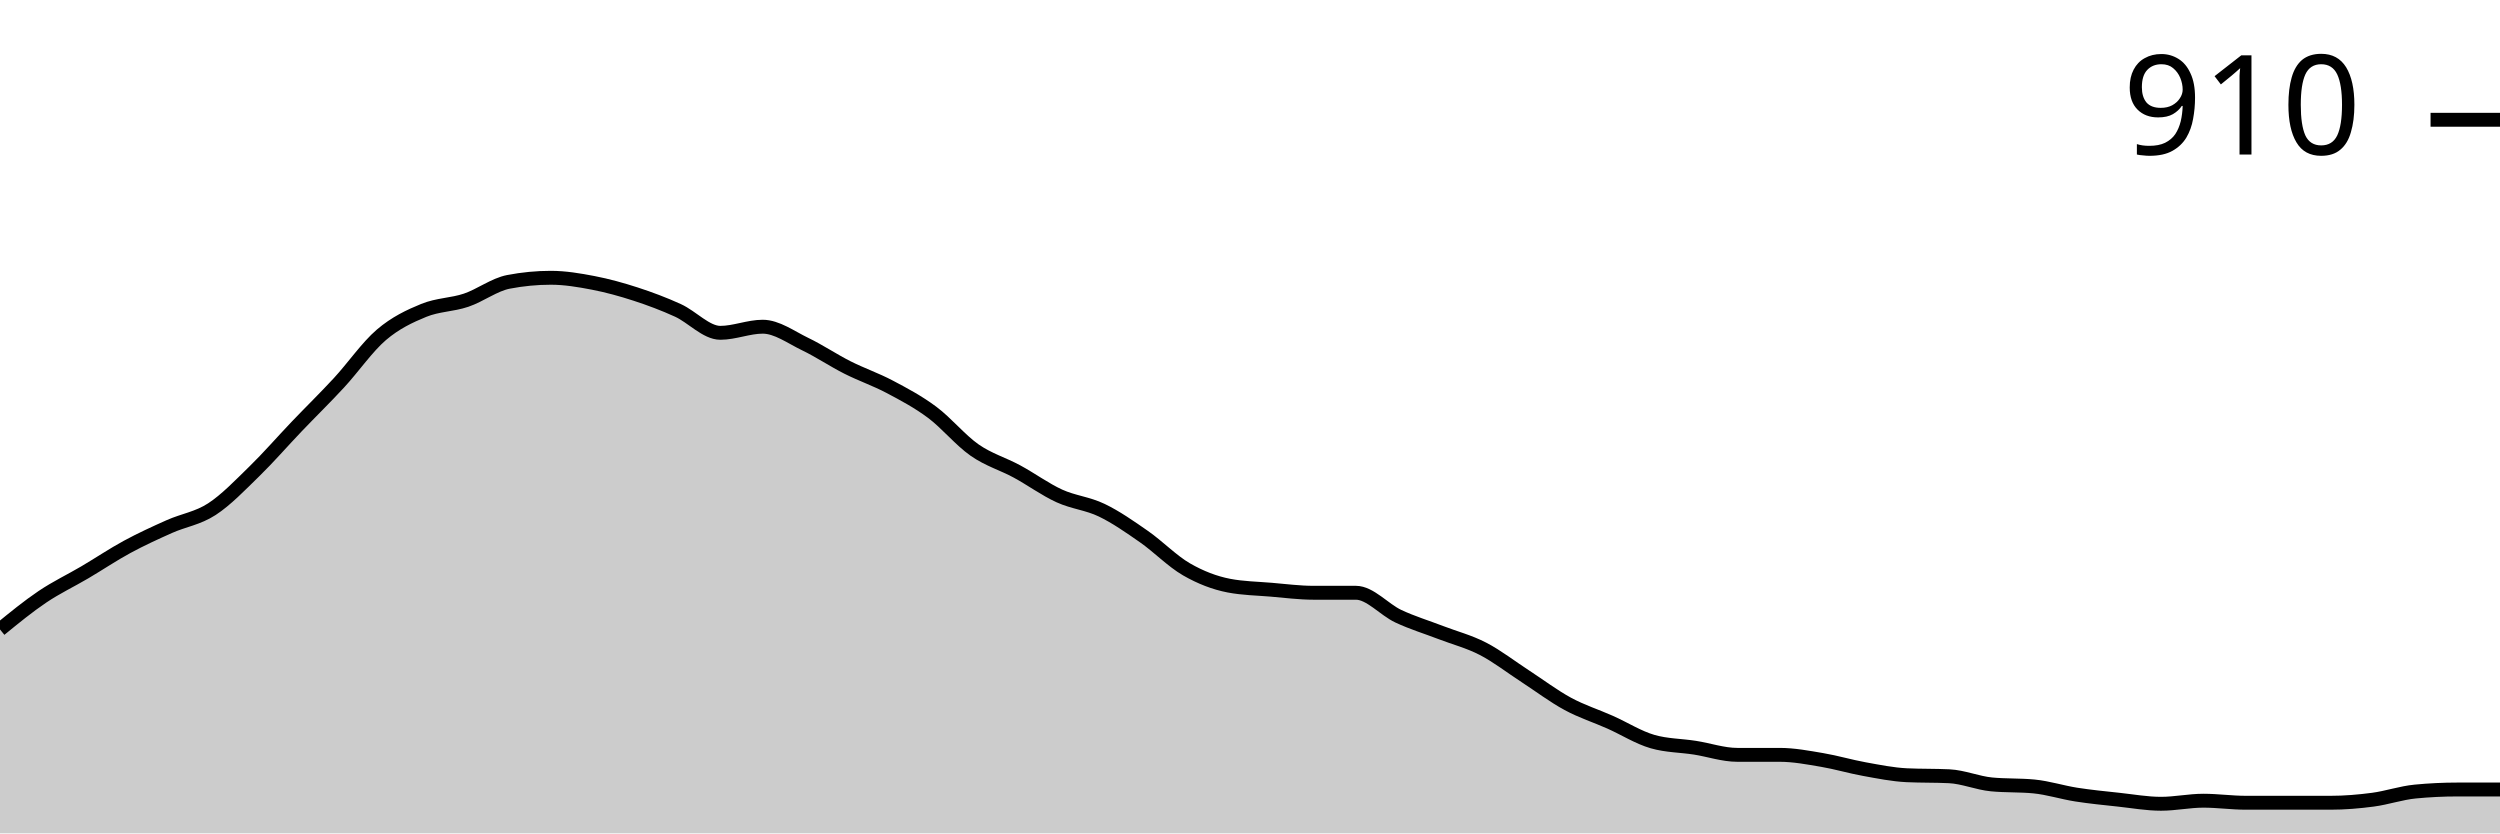
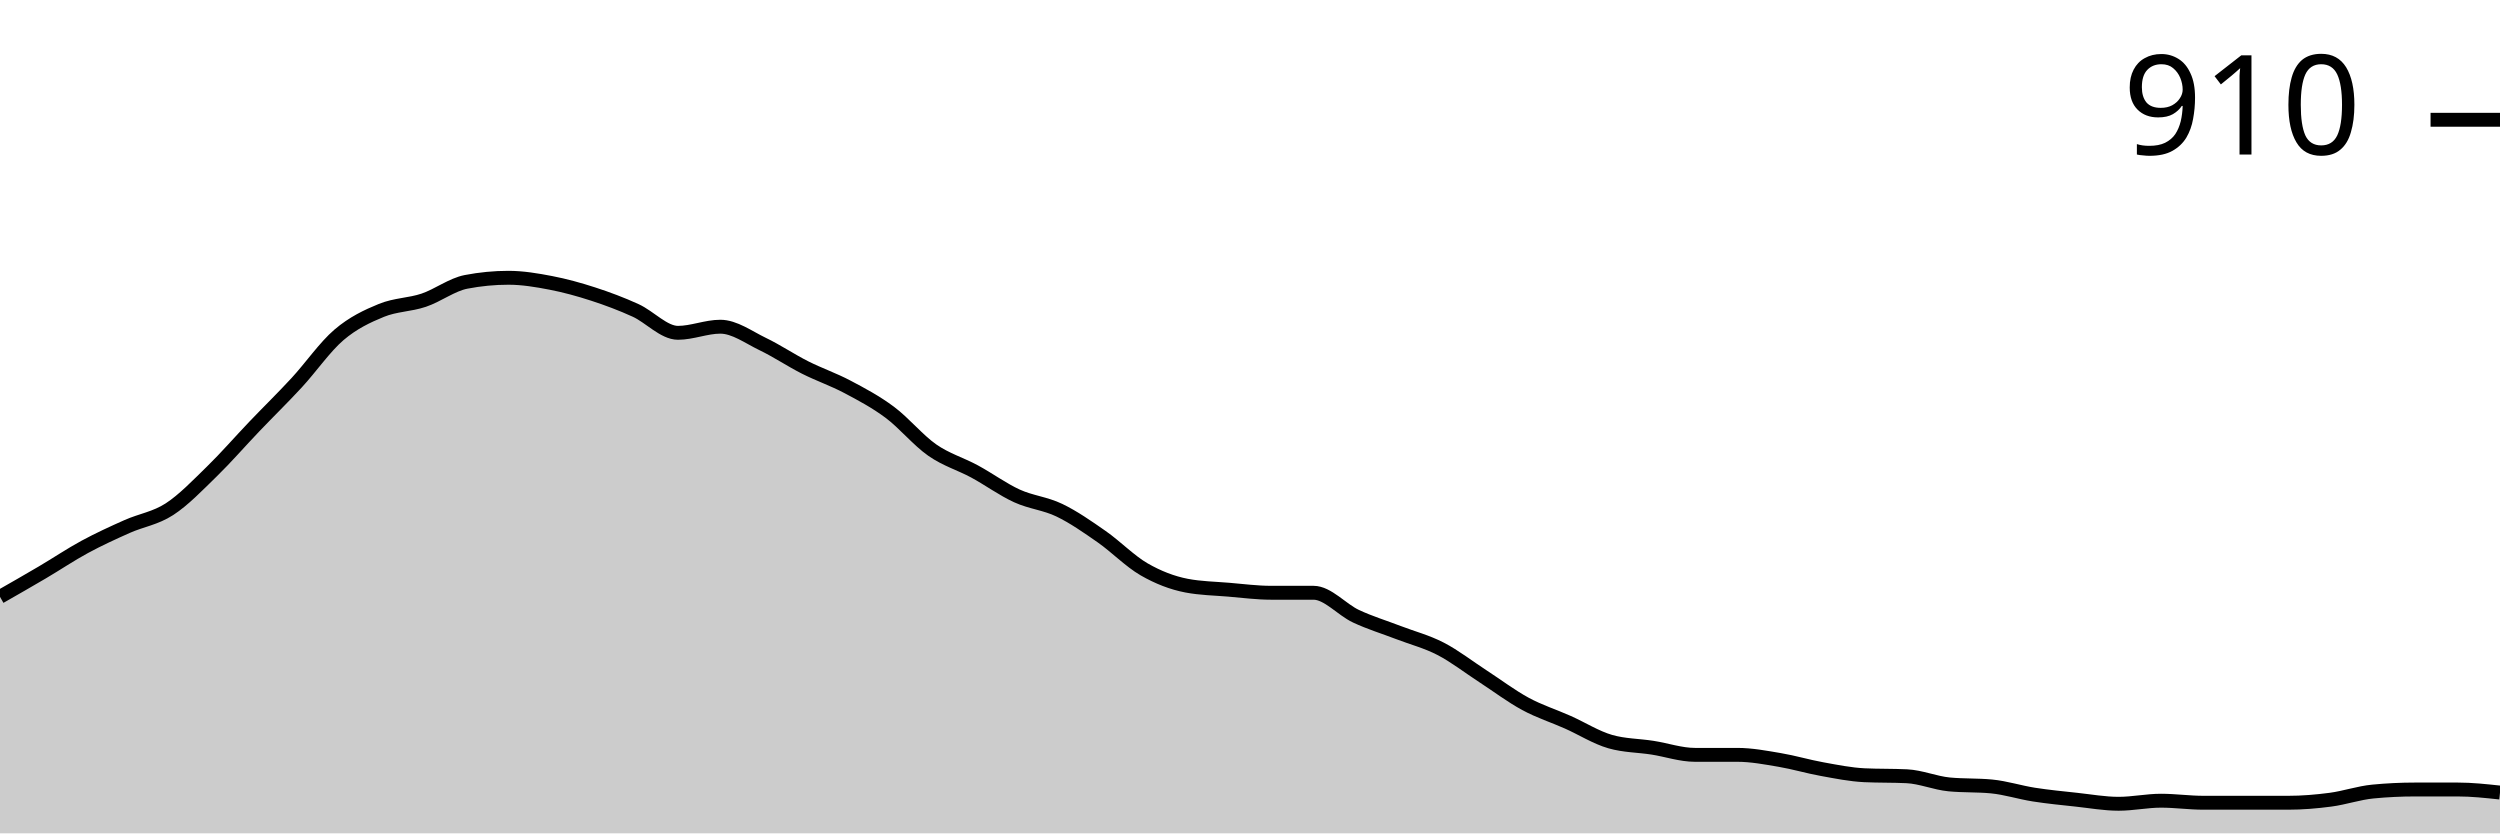
<svg xmlns="http://www.w3.org/2000/svg" viewBox="0 0 180 60">
  <g transform="translate(0,20)">
-     <path class="area" fill="rgba(0, 0, 0, 0.2)" d="M0,25.321C1.017,24.489,2.034,23.657,3.051,22.972C4.068,22.287,5.085,21.81,6.102,21.211C7.119,20.612,8.136,19.927,9.153,19.376C10.169,18.826,11.186,18.361,12.203,17.908C13.22,17.456,14.237,17.321,15.254,16.661C16.271,16,17.288,14.936,18.305,13.945C19.322,12.954,20.339,11.78,21.356,10.716C22.373,9.651,23.39,8.661,24.407,7.56C25.424,6.459,26.441,4.979,27.458,4.11C28.475,3.242,29.492,2.765,30.508,2.349C31.525,1.933,32.542,1.957,33.559,1.615C34.576,1.272,35.593,0.489,36.61,0.294C37.627,0.098,38.644,0,39.661,0C40.678,0,41.695,0.171,42.712,0.367C43.729,0.563,44.746,0.844,45.763,1.174C46.78,1.505,47.797,1.884,48.814,2.349C49.831,2.813,50.847,3.963,51.864,3.963C52.881,3.963,53.898,3.523,54.915,3.523C55.932,3.523,56.949,4.281,57.966,4.771C58.983,5.26,60,5.945,61.017,6.459C62.034,6.972,63.051,7.315,64.068,7.853C65.085,8.391,66.102,8.93,67.119,9.688C68.136,10.446,69.153,11.694,70.169,12.404C71.186,13.113,72.203,13.394,73.22,13.945C74.237,14.495,75.254,15.242,76.271,15.706C77.288,16.171,78.305,16.245,79.322,16.734C80.339,17.223,81.356,17.933,82.373,18.642C83.39,19.352,84.407,20.404,85.424,20.991C86.441,21.578,87.458,21.969,88.475,22.165C89.492,22.361,90.508,22.373,91.525,22.459C92.542,22.544,93.559,22.679,94.576,22.679C95.593,22.679,96.61,22.679,97.627,22.679C98.644,22.679,99.661,23.89,100.678,24.367C101.695,24.844,102.712,25.15,103.729,25.541C104.746,25.933,105.763,26.19,106.78,26.716C107.797,27.242,108.814,28.037,109.831,28.697C110.847,29.358,111.864,30.128,112.881,30.679C113.898,31.229,114.915,31.547,115.932,32C116.949,32.453,117.966,33.101,118.983,33.394C120,33.688,121.017,33.676,122.034,33.835C123.051,33.994,124.068,34.349,125.085,34.349C126.102,34.349,127.119,34.349,128.136,34.349C129.153,34.349,130.169,34.544,131.186,34.716C132.203,34.887,133.22,35.193,134.237,35.376C135.254,35.56,136.271,35.768,137.288,35.817C138.305,35.865,139.322,35.841,140.339,35.89C141.356,35.939,142.373,36.379,143.39,36.477C144.407,36.575,145.424,36.526,146.441,36.624C147.458,36.722,148.475,37.052,149.492,37.211C150.508,37.37,151.525,37.468,152.542,37.578C153.559,37.688,154.576,37.872,155.593,37.872C156.61,37.872,157.627,37.651,158.644,37.651C159.661,37.651,160.678,37.798,161.695,37.798C162.712,37.798,163.729,37.798,164.746,37.798C165.763,37.798,166.78,37.798,167.797,37.798C168.814,37.798,169.831,37.713,170.847,37.578C171.864,37.443,172.881,37.089,173.898,36.991C174.915,36.893,175.932,36.844,176.949,36.844C177.966,36.844,178.983,36.844,180,36.844L180,40C178.983,40,177.966,40,176.949,40C175.932,40,174.915,40,173.898,40C172.881,40,171.864,40,170.847,40C169.831,40,168.814,40,167.797,40C166.78,40,165.763,40,164.746,40C163.729,40,162.712,40,161.695,40C160.678,40,159.661,40,158.644,40C157.627,40,156.61,40,155.593,40C154.576,40,153.559,40,152.542,40C151.525,40,150.508,40,149.492,40C148.475,40,147.458,40,146.441,40C145.424,40,144.407,40,143.39,40C142.373,40,141.356,40,140.339,40C139.322,40,138.305,40,137.288,40C136.271,40,135.254,40,134.237,40C133.22,40,132.203,40,131.186,40C130.169,40,129.153,40,128.136,40C127.119,40,126.102,40,125.085,40C124.068,40,123.051,40,122.034,40C121.017,40,120,40,118.983,40C117.966,40,116.949,40,115.932,40C114.915,40,113.898,40,112.881,40C111.864,40,110.847,40,109.831,40C108.814,40,107.797,40,106.78,40C105.763,40,104.746,40,103.729,40C102.712,40,101.695,40,100.678,40C99.661,40,98.644,40,97.627,40C96.61,40,95.593,40,94.576,40C93.559,40,92.542,40,91.525,40C90.508,40,89.492,40,88.475,40C87.458,40,86.441,40,85.424,40C84.407,40,83.39,40,82.373,40C81.356,40,80.339,40,79.322,40C78.305,40,77.288,40,76.271,40C75.254,40,74.237,40,73.22,40C72.203,40,71.186,40,70.169,40C69.153,40,68.136,40,67.119,40C66.102,40,65.085,40,64.068,40C63.051,40,62.034,40,61.017,40C60,40,58.983,40,57.966,40C56.949,40,55.932,40,54.915,40C53.898,40,52.881,40,51.864,40C50.847,40,49.831,40,48.814,40C47.797,40,46.78,40,45.763,40C44.746,40,43.729,40,42.712,40C41.695,40,40.678,40,39.661,40C38.644,40,37.627,40,36.61,40C35.593,40,34.576,40,33.559,40C32.542,40,31.525,40,30.508,40C29.492,40,28.475,40,27.458,40C26.441,40,25.424,40,24.407,40C23.39,40,22.373,40,21.356,40C20.339,40,19.322,40,18.305,40C17.288,40,16.271,40,15.254,40C14.237,40,13.22,40,12.203,40C11.186,40,10.169,40,9.153,40C8.136,40,7.119,40,6.102,40C5.085,40,4.068,40,3.051,40C2.034,40,1.017,40,0,40Z" />
-     <path class="line" stroke="black" fill="none" d="M0,25.321C1.017,24.489,2.034,23.657,3.051,22.972C4.068,22.287,5.085,21.81,6.102,21.211C7.119,20.612,8.136,19.927,9.153,19.376C10.169,18.826,11.186,18.361,12.203,17.908C13.22,17.456,14.237,17.321,15.254,16.661C16.271,16,17.288,14.936,18.305,13.945C19.322,12.954,20.339,11.78,21.356,10.716C22.373,9.651,23.39,8.661,24.407,7.56C25.424,6.459,26.441,4.979,27.458,4.11C28.475,3.242,29.492,2.765,30.508,2.349C31.525,1.933,32.542,1.957,33.559,1.615C34.576,1.272,35.593,0.489,36.61,0.294C37.627,0.098,38.644,0,39.661,0C40.678,0,41.695,0.171,42.712,0.367C43.729,0.563,44.746,0.844,45.763,1.174C46.78,1.505,47.797,1.884,48.814,2.349C49.831,2.813,50.847,3.963,51.864,3.963C52.881,3.963,53.898,3.523,54.915,3.523C55.932,3.523,56.949,4.281,57.966,4.771C58.983,5.26,60,5.945,61.017,6.459C62.034,6.972,63.051,7.315,64.068,7.853C65.085,8.391,66.102,8.93,67.119,9.688C68.136,10.446,69.153,11.694,70.169,12.404C71.186,13.113,72.203,13.394,73.22,13.945C74.237,14.495,75.254,15.242,76.271,15.706C77.288,16.171,78.305,16.245,79.322,16.734C80.339,17.223,81.356,17.933,82.373,18.642C83.39,19.352,84.407,20.404,85.424,20.991C86.441,21.578,87.458,21.969,88.475,22.165C89.492,22.361,90.508,22.373,91.525,22.459C92.542,22.544,93.559,22.679,94.576,22.679C95.593,22.679,96.61,22.679,97.627,22.679C98.644,22.679,99.661,23.89,100.678,24.367C101.695,24.844,102.712,25.15,103.729,25.541C104.746,25.933,105.763,26.19,106.78,26.716C107.797,27.242,108.814,28.037,109.831,28.697C110.847,29.358,111.864,30.128,112.881,30.679C113.898,31.229,114.915,31.547,115.932,32C116.949,32.453,117.966,33.101,118.983,33.394C120,33.688,121.017,33.676,122.034,33.835C123.051,33.994,124.068,34.349,125.085,34.349C126.102,34.349,127.119,34.349,128.136,34.349C129.153,34.349,130.169,34.544,131.186,34.716C132.203,34.887,133.22,35.193,134.237,35.376C135.254,35.56,136.271,35.768,137.288,35.817C138.305,35.865,139.322,35.841,140.339,35.89C141.356,35.939,142.373,36.379,143.39,36.477C144.407,36.575,145.424,36.526,146.441,36.624C147.458,36.722,148.475,37.052,149.492,37.211C150.508,37.37,151.525,37.468,152.542,37.578C153.559,37.688,154.576,37.872,155.593,37.872C156.61,37.872,157.627,37.651,158.644,37.651C159.661,37.651,160.678,37.798,161.695,37.798C162.712,37.798,163.729,37.798,164.746,37.798C165.763,37.798,166.78,37.798,167.797,37.798C168.814,37.798,169.831,37.713,170.847,37.578C171.864,37.443,172.881,37.089,173.898,36.991C174.915,36.893,175.932,36.844,176.949,36.844C177.966,36.844,178.983,36.844,180,36.844" />
+     <path class="area" fill="rgba(0, 0, 0, 0.2)" d="M0,22.972C1.017,22.391,2.034,21.81,3.051,21.211C4.068,20.612,5.085,19.927,6.102,19.376C7.119,18.826,8.136,18.361,9.153,17.908C10.169,17.456,11.186,17.321,12.203,16.661C13.22,16,14.237,14.936,15.254,13.945C16.271,12.954,17.288,11.78,18.305,10.716C19.322,9.651,20.339,8.661,21.356,7.56C22.373,6.459,23.39,4.979,24.407,4.11C25.424,3.242,26.441,2.765,27.458,2.349C28.475,1.933,29.492,1.957,30.508,1.615C31.525,1.272,32.542,0.489,33.559,0.294C34.576,0.098,35.593,0,36.61,0C37.627,0,38.644,0.171,39.661,0.367C40.678,0.563,41.695,0.844,42.712,1.174C43.729,1.505,44.746,1.884,45.763,2.349C46.78,2.813,47.797,3.963,48.814,3.963C49.831,3.963,50.847,3.523,51.864,3.523C52.881,3.523,53.898,4.281,54.915,4.771C55.932,5.26,56.949,5.945,57.966,6.459C58.983,6.972,60,7.315,61.017,7.853C62.034,8.391,63.051,8.93,64.068,9.688C65.085,10.446,66.102,11.694,67.119,12.404C68.136,13.113,69.153,13.394,70.169,13.945C71.186,14.495,72.203,15.242,73.22,15.706C74.237,16.171,75.254,16.245,76.271,16.734C77.288,17.223,78.305,17.933,79.322,18.642C80.339,19.352,81.356,20.404,82.373,20.991C83.39,21.578,84.407,21.969,85.424,22.165C86.441,22.361,87.458,22.373,88.475,22.459C89.492,22.544,90.508,22.679,91.525,22.679C92.542,22.679,93.559,22.679,94.576,22.679C95.593,22.679,96.61,23.89,97.627,24.367C98.644,24.844,99.661,25.15,100.678,25.541C101.695,25.933,102.712,26.19,103.729,26.716C104.746,27.242,105.763,28.037,106.78,28.697C107.797,29.358,108.814,30.128,109.831,30.679C110.847,31.229,111.864,31.547,112.881,32C113.898,32.453,114.915,33.101,115.932,33.394C116.949,33.688,117.966,33.676,118.983,33.835C120,33.994,121.017,34.349,122.034,34.349C123.051,34.349,124.068,34.349,125.085,34.349C126.102,34.349,127.119,34.544,128.136,34.716C129.153,34.887,130.169,35.193,131.186,35.376C132.203,35.56,133.22,35.768,134.237,35.817C135.254,35.865,136.271,35.841,137.288,35.89C138.305,35.939,139.322,36.379,140.339,36.477C141.356,36.575,142.373,36.526,143.39,36.624C144.407,36.722,145.424,37.052,146.441,37.211C147.458,37.37,148.475,37.468,149.492,37.578C150.508,37.688,151.525,37.872,152.542,37.872C153.559,37.872,154.576,37.651,155.593,37.651C156.61,37.651,157.627,37.798,158.644,37.798C159.661,37.798,160.678,37.798,161.695,37.798C162.712,37.798,163.729,37.798,164.746,37.798C165.763,37.798,166.78,37.713,167.797,37.578C168.814,37.443,169.831,37.089,170.847,36.991C171.864,36.893,172.881,36.844,173.898,36.844C174.915,36.844,175.932,36.844,176.949,36.844C177.966,36.844,178.983,36.954,180,37.064L180,40C178.983,40,177.966,40,176.949,40C175.932,40,174.915,40,173.898,40C172.881,40,171.864,40,170.847,40C169.831,40,168.814,40,167.797,40C166.78,40,165.763,40,164.746,40C163.729,40,162.712,40,161.695,40C160.678,40,159.661,40,158.644,40C157.627,40,156.61,40,155.593,40C154.576,40,153.559,40,152.542,40C151.525,40,150.508,40,149.492,40C148.475,40,147.458,40,146.441,40C145.424,40,144.407,40,143.39,40C142.373,40,141.356,40,140.339,40C139.322,40,138.305,40,137.288,40C136.271,40,135.254,40,134.237,40C133.22,40,132.203,40,131.186,40C130.169,40,129.153,40,128.136,40C127.119,40,126.102,40,125.085,40C124.068,40,123.051,40,122.034,40C121.017,40,120,40,118.983,40C117.966,40,116.949,40,115.932,40C114.915,40,113.898,40,112.881,40C111.864,40,110.847,40,109.831,40C108.814,40,107.797,40,106.78,40C105.763,40,104.746,40,103.729,40C102.712,40,101.695,40,100.678,40C99.661,40,98.644,40,97.627,40C96.61,40,95.593,40,94.576,40C93.559,40,92.542,40,91.525,40C90.508,40,89.492,40,88.475,40C87.458,40,86.441,40,85.424,40C84.407,40,83.39,40,82.373,40C81.356,40,80.339,40,79.322,40C78.305,40,77.288,40,76.271,40C75.254,40,74.237,40,73.22,40C72.203,40,71.186,40,70.169,40C69.153,40,68.136,40,67.119,40C66.102,40,65.085,40,64.068,40C63.051,40,62.034,40,61.017,40C60,40,58.983,40,57.966,40C56.949,40,55.932,40,54.915,40C53.898,40,52.881,40,51.864,40C50.847,40,49.831,40,48.814,40C47.797,40,46.78,40,45.763,40C44.746,40,43.729,40,42.712,40C41.695,40,40.678,40,39.661,40C38.644,40,37.627,40,36.61,40C35.593,40,34.576,40,33.559,40C32.542,40,31.525,40,30.508,40C29.492,40,28.475,40,27.458,40C26.441,40,25.424,40,24.407,40C23.39,40,22.373,40,21.356,40C20.339,40,19.322,40,18.305,40C17.288,40,16.271,40,15.254,40C14.237,40,13.22,40,12.203,40C11.186,40,10.169,40,9.153,40C8.136,40,7.119,40,6.102,40C5.085,40,4.068,40,3.051,40C2.034,40,1.017,40,0,40Z" />
+     <path class="line" stroke="black" fill="none" d="M0,22.972C1.017,22.391,2.034,21.81,3.051,21.211C4.068,20.612,5.085,19.927,6.102,19.376C7.119,18.826,8.136,18.361,9.153,17.908C10.169,17.456,11.186,17.321,12.203,16.661C13.22,16,14.237,14.936,15.254,13.945C16.271,12.954,17.288,11.78,18.305,10.716C19.322,9.651,20.339,8.661,21.356,7.56C22.373,6.459,23.39,4.979,24.407,4.11C25.424,3.242,26.441,2.765,27.458,2.349C28.475,1.933,29.492,1.957,30.508,1.615C31.525,1.272,32.542,0.489,33.559,0.294C34.576,0.098,35.593,0,36.61,0C37.627,0,38.644,0.171,39.661,0.367C40.678,0.563,41.695,0.844,42.712,1.174C43.729,1.505,44.746,1.884,45.763,2.349C46.78,2.813,47.797,3.963,48.814,3.963C49.831,3.963,50.847,3.523,51.864,3.523C52.881,3.523,53.898,4.281,54.915,4.771C55.932,5.26,56.949,5.945,57.966,6.459C58.983,6.972,60,7.315,61.017,7.853C62.034,8.391,63.051,8.93,64.068,9.688C65.085,10.446,66.102,11.694,67.119,12.404C68.136,13.113,69.153,13.394,70.169,13.945C71.186,14.495,72.203,15.242,73.22,15.706C74.237,16.171,75.254,16.245,76.271,16.734C77.288,17.223,78.305,17.933,79.322,18.642C80.339,19.352,81.356,20.404,82.373,20.991C83.39,21.578,84.407,21.969,85.424,22.165C86.441,22.361,87.458,22.373,88.475,22.459C89.492,22.544,90.508,22.679,91.525,22.679C92.542,22.679,93.559,22.679,94.576,22.679C95.593,22.679,96.61,23.89,97.627,24.367C98.644,24.844,99.661,25.15,100.678,25.541C101.695,25.933,102.712,26.19,103.729,26.716C104.746,27.242,105.763,28.037,106.78,28.697C107.797,29.358,108.814,30.128,109.831,30.679C110.847,31.229,111.864,31.547,112.881,32C113.898,32.453,114.915,33.101,115.932,33.394C116.949,33.688,117.966,33.676,118.983,33.835C120,33.994,121.017,34.349,122.034,34.349C123.051,34.349,124.068,34.349,125.085,34.349C126.102,34.349,127.119,34.544,128.136,34.716C129.153,34.887,130.169,35.193,131.186,35.376C132.203,35.56,133.22,35.768,134.237,35.817C135.254,35.865,136.271,35.841,137.288,35.89C138.305,35.939,139.322,36.379,140.339,36.477C141.356,36.575,142.373,36.526,143.39,36.624C144.407,36.722,145.424,37.052,146.441,37.211C147.458,37.37,148.475,37.468,149.492,37.578C150.508,37.688,151.525,37.872,152.542,37.872C153.559,37.872,154.576,37.651,155.593,37.651C156.61,37.651,157.627,37.798,158.644,37.798C159.661,37.798,160.678,37.798,161.695,37.798C162.712,37.798,163.729,37.798,164.746,37.798C165.763,37.798,166.78,37.713,167.797,37.578C168.814,37.443,169.831,37.089,170.847,36.991C171.864,36.893,172.881,36.844,173.898,36.844C174.915,36.844,175.932,36.844,176.949,36.844C177.966,36.844,178.983,36.954,180,37.064" />
    <path class="axis-ceiling" stroke-width="1" stroke="black" fill="none" d="M175,-11.376L180,-11.376" />
    <text class="axis-ceiling-label" font-family="sans-serif" text-anchor="end" font-size="10px" x="170" y="-8.876">910</text>
  </g>
</svg>
